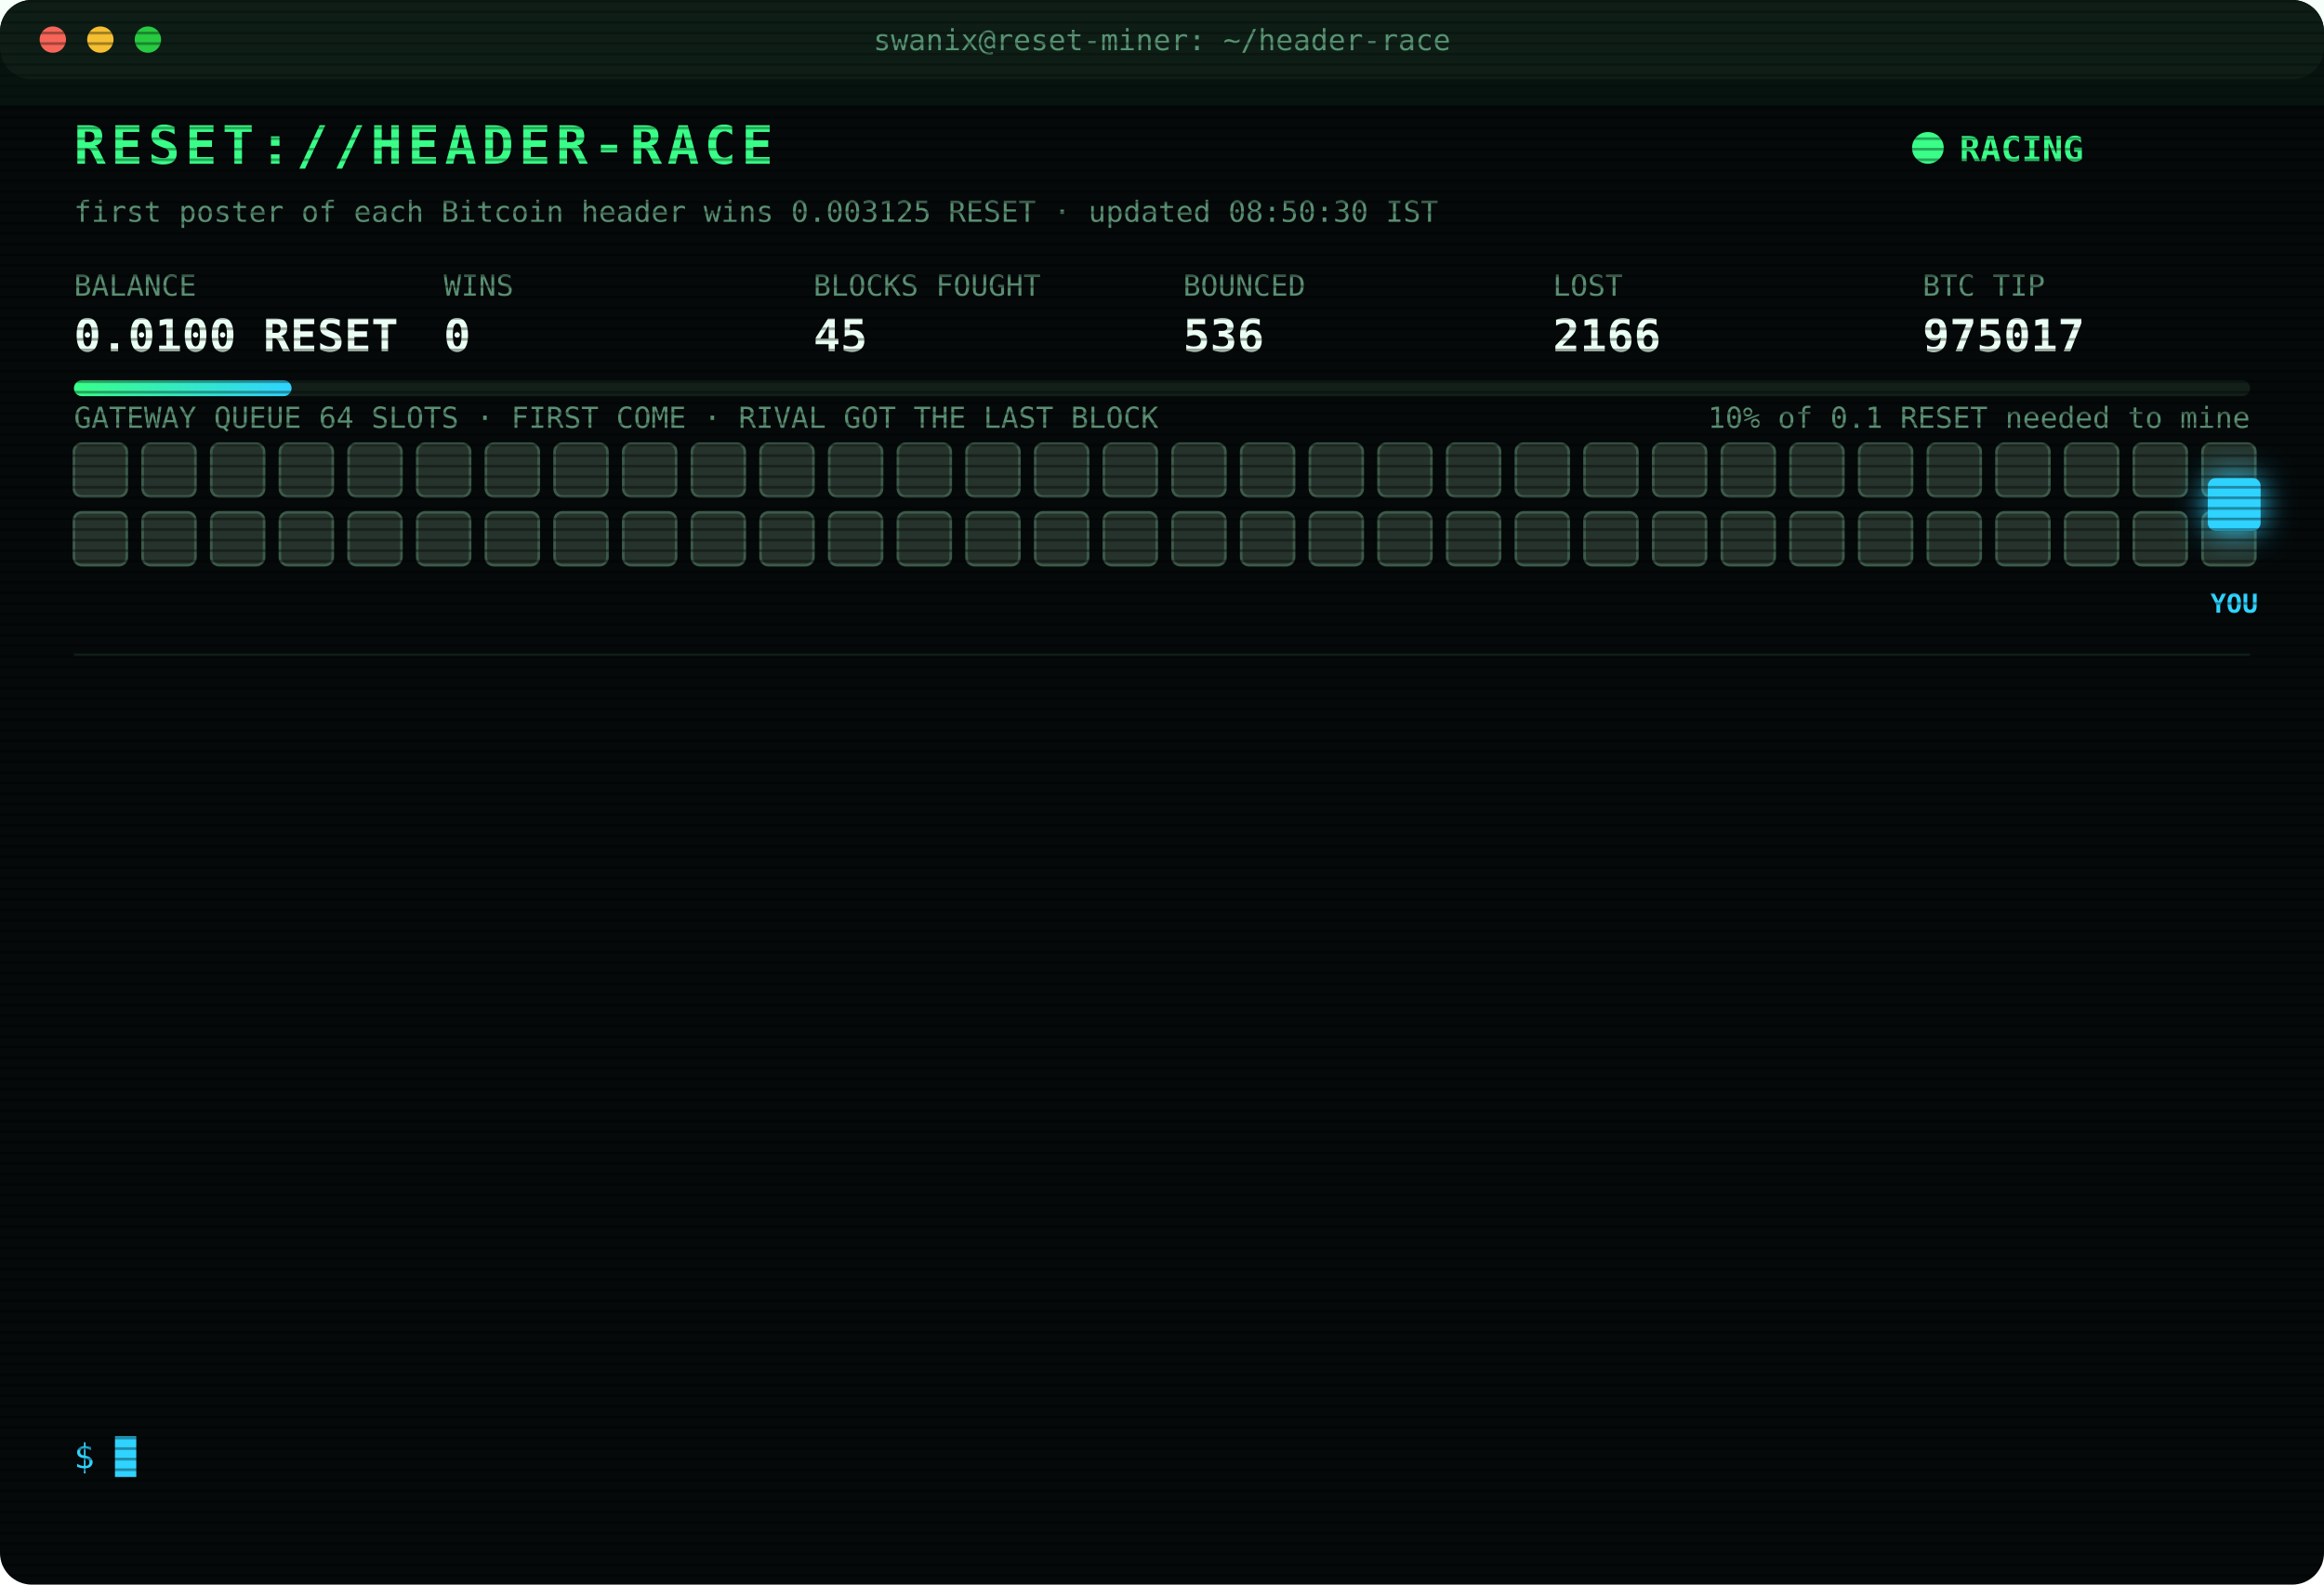
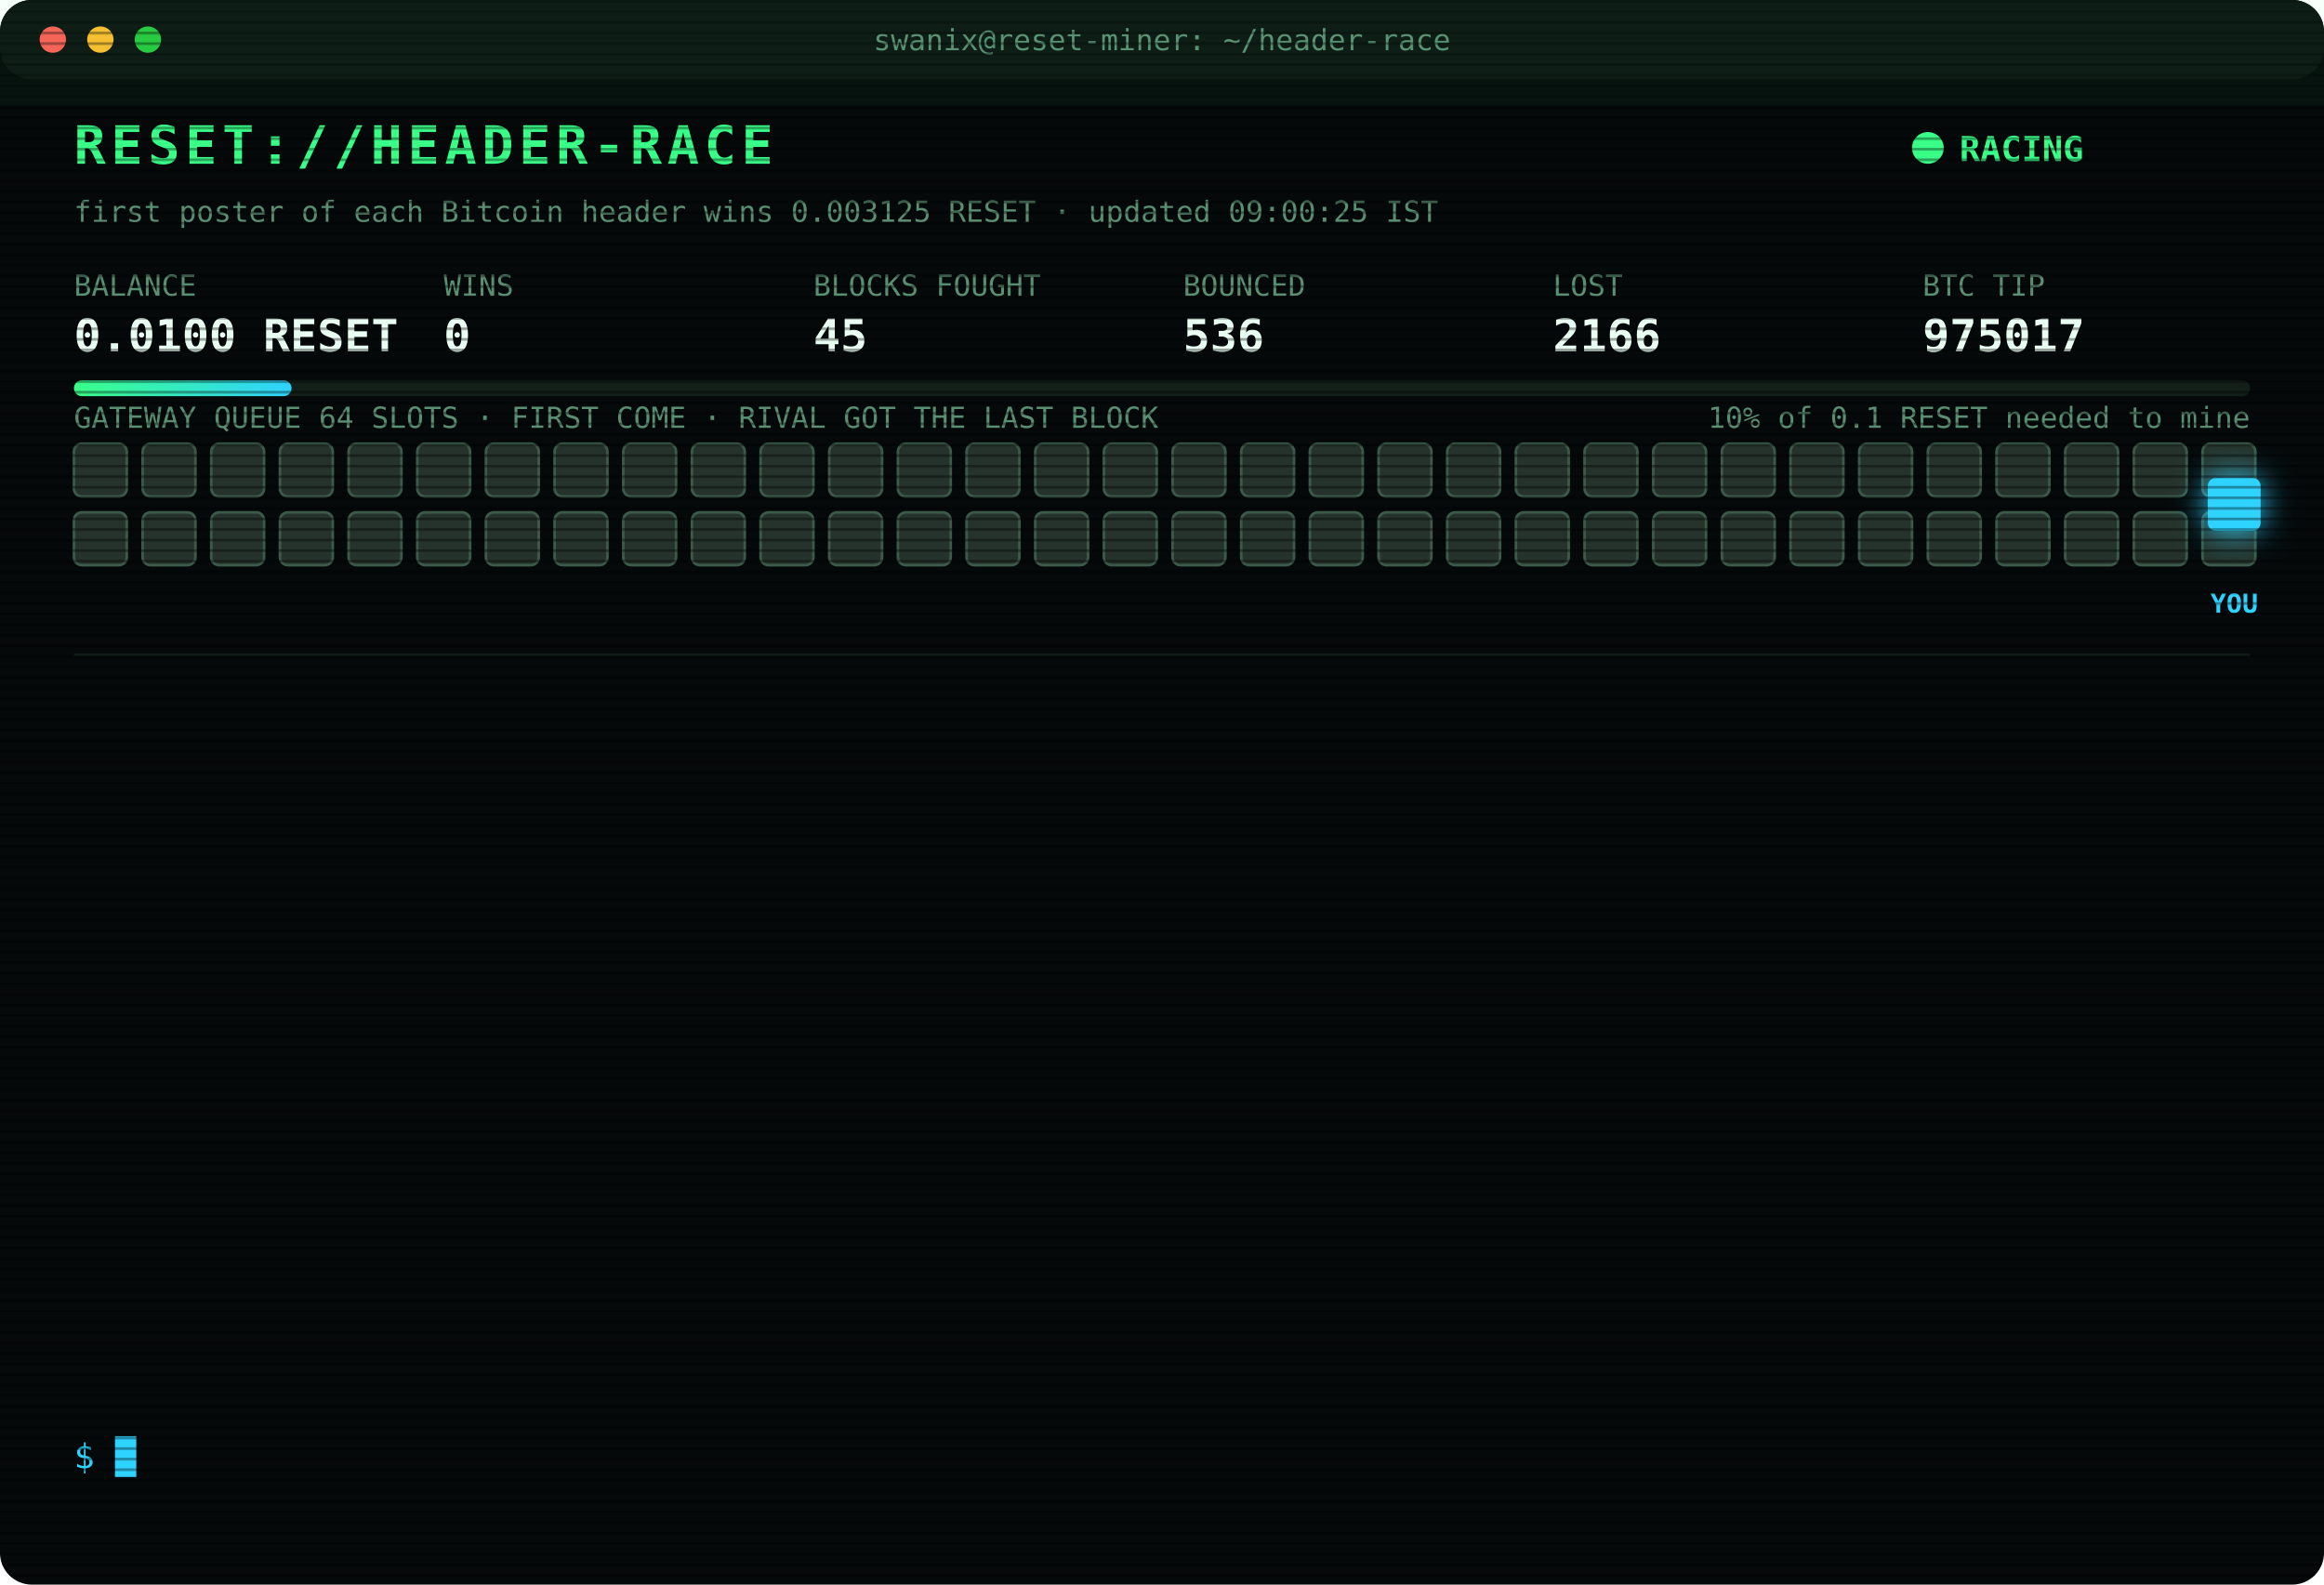
<svg xmlns="http://www.w3.org/2000/svg" width="880" height="600" viewBox="0 0 880 600" font-family="ui-monospace,SFMono-Regular,Menlo,Consolas,monospace">
  <style>
text{font-size:13px;fill:#7CFFB2}
.title{font-size:20px;font-weight:700;fill:#39FF88;letter-spacing:2px;animation:glitch 3s infinite steps(1)}
.sub{fill:#2fd3ff}.k{fill:#5a8f73;font-size:11px}.v{font-size:17px;font-weight:700;fill:#eafff3}
.ts{fill:#3f6b56}.boot{fill:#2fd3ff}.dim{fill:#5a8f73}.bad{fill:#ff4d6d}.warn{fill:#ffd23f}.mag{fill:#ff5cf0}.win{fill:#39FF88;font-weight:700}
.tag{font-size:10px;fill:#2fd3ff;font-weight:700}
.rival{fill:#26332c;stroke:#3c5a49;animation:jam 1.2s infinite alternate}
.idle{fill:#141c18;stroke:#22302a;animation:breathe 4s infinite}
.me{fill:#2fd3ff;filter:drop-shadow(0 0 6px #2fd3ff)}
.hover{animation:nudge 1.1s infinite ease-in-out}.bounce{animation:kick 1.4s infinite}
.ln{opacity:0;animation:in .4s forwards}
.cur{animation:blink 1s infinite steps(1)}
.scan{animation:scan 6s infinite linear}
.led{animation:blink 1.4s infinite}
@keyframes in{from{opacity:0;transform:translateX(-6px)}to{opacity:1;transform:none}}
@keyframes blink{50%{opacity:0}}
@keyframes jam{to{fill:#33463b}}
@keyframes breathe{50%{opacity:.4}}
@keyframes nudge{50%{transform:translateX(-10px)}}
@keyframes kick{0%,100%{transform:none}30%{transform:translateX(-14px)}55%{transform:translateX(10px) translateY(-6px)}}
@keyframes glitch{0%,92%{transform:none}93%{transform:translateX(2px);fill:#ff4d6d}95%{transform:translateX(-2px);fill:#2fd3ff}97%{transform:none}}
@keyframes scan{from{transform:translateY(-40px)}to{transform:translateY(600px)}}
</style>
  <defs>
    <pattern id="sl" width="4" height="4" patternUnits="userSpaceOnUse">
      <rect width="4" height="1" fill="#000" opacity=".35" />
    </pattern>
    <linearGradient id="bar">
      <stop offset="0" stop-color="#39FF88" />
      <stop offset="1" stop-color="#2fd3ff" />
    </linearGradient>
  </defs>
  <rect width="880" height="600" rx="12" fill="#05090a" />
  <rect width="880" height="30" rx="12" fill="#0d1512" />
  <circle cx="20" cy="15" r="5" fill="#ff5f57" />
  <circle cx="38" cy="15" r="5" fill="#febc2e" />
  <circle cx="56" cy="15" r="5" fill="#28c840" />
  <text x="440" y="19" text-anchor="middle" class="k">swanix@reset-miner: ~/header-race</text>
  <text x="28" y="62" class="title">RESET://HEADER-RACE</text>
  <circle class="led" cx="730" cy="56" r="6" fill="#39FF88" />
  <text x="742" y="61" class="win">RACING</text>
-   <text x="28" y="84" class="k">first poster of each Bitcoin header wins 0.003125 RESET · updated 08:50:30 IST</text>
+   <text x="28" y="84" class="k">first poster of each Bitcoin header wins 0.003125 RESET · updated 09:00:25 IST</text>
  <text x="28" y="112" class="k">BALANCE</text>
  <text x="28" y="133" class="v">0.0100 RESET</text>
  <text x="168" y="112" class="k">WINS</text>
  <text x="168" y="133" class="v">0</text>
  <text x="308" y="112" class="k">BLOCKS FOUGHT</text>
  <text x="308" y="133" class="v">45</text>
  <text x="448" y="112" class="k">BOUNCED</text>
  <text x="448" y="133" class="v">536</text>
  <text x="588" y="112" class="k">LOST</text>
  <text x="588" y="133" class="v">2166</text>
  <text x="728" y="112" class="k">BTC TIP</text>
  <text x="728" y="133" class="v">975017</text>
  <rect x="28" y="144" width="824" height="6" rx="3" fill="#13201a" />
  <rect x="28" y="144" width="82.4" height="6" rx="3" fill="url(#bar)" />
  <text x="852" y="162" text-anchor="end" class="k">10% of 0.1 RESET needed to mine</text>
  <text x="28" y="162" class="k">GATEWAY QUEUE 64 SLOTS · FIRST COME · RIVAL GOT THE LAST BLOCK</text>
  <rect class="rival" x="28" y="168" width="20" height="20" rx="3" style="animation-delay:0.00s" />
  <rect class="rival" x="54" y="168" width="20" height="20" rx="3" style="animation-delay:0.05s" />
  <rect class="rival" x="80" y="168" width="20" height="20" rx="3" style="animation-delay:0.10s" />
  <rect class="rival" x="106" y="168" width="20" height="20" rx="3" style="animation-delay:0.15s" />
  <rect class="rival" x="132" y="168" width="20" height="20" rx="3" style="animation-delay:0.20s" />
  <rect class="rival" x="158" y="168" width="20" height="20" rx="3" style="animation-delay:0.25s" />
  <rect class="rival" x="184" y="168" width="20" height="20" rx="3" style="animation-delay:0.30s" />
  <rect class="rival" x="210" y="168" width="20" height="20" rx="3" style="animation-delay:0.35s" />
  <rect class="rival" x="236" y="168" width="20" height="20" rx="3" style="animation-delay:0.40s" />
  <rect class="rival" x="262" y="168" width="20" height="20" rx="3" style="animation-delay:0.45s" />
  <rect class="rival" x="288" y="168" width="20" height="20" rx="3" style="animation-delay:0.50s" />
  <rect class="rival" x="314" y="168" width="20" height="20" rx="3" style="animation-delay:0.55s" />
  <rect class="rival" x="340" y="168" width="20" height="20" rx="3" style="animation-delay:0.60s" />
  <rect class="rival" x="366" y="168" width="20" height="20" rx="3" style="animation-delay:0.65s" />
  <rect class="rival" x="392" y="168" width="20" height="20" rx="3" style="animation-delay:0.70s" />
  <rect class="rival" x="418" y="168" width="20" height="20" rx="3" style="animation-delay:0.75s" />
  <rect class="rival" x="444" y="168" width="20" height="20" rx="3" style="animation-delay:0.80s" />
  <rect class="rival" x="470" y="168" width="20" height="20" rx="3" style="animation-delay:0.85s" />
  <rect class="rival" x="496" y="168" width="20" height="20" rx="3" style="animation-delay:0.90s" />
  <rect class="rival" x="522" y="168" width="20" height="20" rx="3" style="animation-delay:0.95s" />
  <rect class="rival" x="548" y="168" width="20" height="20" rx="3" style="animation-delay:1.00s" />
  <rect class="rival" x="574" y="168" width="20" height="20" rx="3" style="animation-delay:1.05s" />
  <rect class="rival" x="600" y="168" width="20" height="20" rx="3" style="animation-delay:1.10s" />
  <rect class="rival" x="626" y="168" width="20" height="20" rx="3" style="animation-delay:1.15s" />
  <rect class="rival" x="652" y="168" width="20" height="20" rx="3" style="animation-delay:1.20s" />
  <rect class="rival" x="678" y="168" width="20" height="20" rx="3" style="animation-delay:1.25s" />
  <rect class="rival" x="704" y="168" width="20" height="20" rx="3" style="animation-delay:1.30s" />
  <rect class="rival" x="730" y="168" width="20" height="20" rx="3" style="animation-delay:1.35s" />
  <rect class="rival" x="756" y="168" width="20" height="20" rx="3" style="animation-delay:1.40s" />
  <rect class="rival" x="782" y="168" width="20" height="20" rx="3" style="animation-delay:1.45s" />
  <rect class="rival" x="808" y="168" width="20" height="20" rx="3" style="animation-delay:1.50s" />
  <rect class="rival" x="834" y="168" width="20" height="20" rx="3" style="animation-delay:1.55s" />
  <rect class="rival" x="28" y="194" width="20" height="20" rx="3" style="animation-delay:1.60s" />
  <rect class="rival" x="54" y="194" width="20" height="20" rx="3" style="animation-delay:1.65s" />
  <rect class="rival" x="80" y="194" width="20" height="20" rx="3" style="animation-delay:1.70s" />
  <rect class="rival" x="106" y="194" width="20" height="20" rx="3" style="animation-delay:1.75s" />
  <rect class="rival" x="132" y="194" width="20" height="20" rx="3" style="animation-delay:1.80s" />
  <rect class="rival" x="158" y="194" width="20" height="20" rx="3" style="animation-delay:1.85s" />
  <rect class="rival" x="184" y="194" width="20" height="20" rx="3" style="animation-delay:1.90s" />
  <rect class="rival" x="210" y="194" width="20" height="20" rx="3" style="animation-delay:1.95s" />
  <rect class="rival" x="236" y="194" width="20" height="20" rx="3" style="animation-delay:2.00s" />
  <rect class="rival" x="262" y="194" width="20" height="20" rx="3" style="animation-delay:2.05s" />
  <rect class="rival" x="288" y="194" width="20" height="20" rx="3" style="animation-delay:2.10s" />
  <rect class="rival" x="314" y="194" width="20" height="20" rx="3" style="animation-delay:2.15s" />
  <rect class="rival" x="340" y="194" width="20" height="20" rx="3" style="animation-delay:2.20s" />
  <rect class="rival" x="366" y="194" width="20" height="20" rx="3" style="animation-delay:2.25s" />
  <rect class="rival" x="392" y="194" width="20" height="20" rx="3" style="animation-delay:2.30s" />
  <rect class="rival" x="418" y="194" width="20" height="20" rx="3" style="animation-delay:2.35s" />
  <rect class="rival" x="444" y="194" width="20" height="20" rx="3" style="animation-delay:2.40s" />
  <rect class="rival" x="470" y="194" width="20" height="20" rx="3" style="animation-delay:2.45s" />
  <rect class="rival" x="496" y="194" width="20" height="20" rx="3" style="animation-delay:2.50s" />
  <rect class="rival" x="522" y="194" width="20" height="20" rx="3" style="animation-delay:2.55s" />
  <rect class="rival" x="548" y="194" width="20" height="20" rx="3" style="animation-delay:2.60s" />
  <rect class="rival" x="574" y="194" width="20" height="20" rx="3" style="animation-delay:2.65s" />
  <rect class="rival" x="600" y="194" width="20" height="20" rx="3" style="animation-delay:2.70s" />
  <rect class="rival" x="626" y="194" width="20" height="20" rx="3" style="animation-delay:2.75s" />
  <rect class="rival" x="652" y="194" width="20" height="20" rx="3" style="animation-delay:2.80s" />
  <rect class="rival" x="678" y="194" width="20" height="20" rx="3" style="animation-delay:2.85s" />
  <rect class="rival" x="704" y="194" width="20" height="20" rx="3" style="animation-delay:2.90s" />
  <rect class="rival" x="730" y="194" width="20" height="20" rx="3" style="animation-delay:2.95s" />
  <rect class="rival" x="756" y="194" width="20" height="20" rx="3" style="animation-delay:3.00s" />
  <rect class="rival" x="782" y="194" width="20" height="20" rx="3" style="animation-delay:3.05s" />
  <rect class="rival" x="808" y="194" width="20" height="20" rx="3" style="animation-delay:3.10s" />
  <rect class="rival" x="834" y="194" width="20" height="20" rx="3" style="animation-delay:3.15s" />
  <g class="hover">
    <rect class="me" x="836" y="181" width="20" height="20" rx="3" />
    <text class="tag" x="846" y="232" text-anchor="middle">YOU</text>
  </g>
  <line x1="28" x2="852" y1="248" y2="248" stroke="#13201a" />
  <g class="ln" style="animation-delay:0.40s">
    <text x="28" y="270" class="ts">05:40:29</text>
    <text x="104" y="270" class="dim">[STINT END] calls 807 · wins 0</text>
  </g>
  <g class="ln" style="animation-delay:0.65s">
    <text x="28" y="292" class="ts">05:45:30</text>
    <text x="104" y="292" class="boot">[BOOT] racer v3 online · 3 feeds · stint 340m</text>
  </g>
  <g class="ln" style="animation-delay:0.90s">
    <text x="28" y="314" class="ts">05:55:06</text>
    <text x="104" y="314" class="bad">[LOST] #975007 taken by a rival miner</text>
  </g>
  <g class="ln" style="animation-delay:1.15s">
    <text x="28" y="336" class="ts">06:01:42</text>
    <text x="104" y="336" class="bad">[LOST] #975008 taken by a rival miner</text>
  </g>
  <g class="ln" style="animation-delay:1.40s">
    <text x="28" y="358" class="ts">06:04:16</text>
    <text x="104" y="358" class="bad">[LOST] #975009 taken by a rival miner</text>
  </g>
  <g class="ln" style="animation-delay:1.65s">
    <text x="28" y="380" class="ts">06:06:37</text>
    <text x="104" y="380" class="bad">[LOST] #975010 taken by a rival miner</text>
  </g>
  <g class="ln" style="animation-delay:1.90s">
    <text x="28" y="402" class="ts">06:17:14</text>
    <text x="104" y="402" class="bad">[LOST] #975011 taken by a rival miner</text>
  </g>
  <g class="ln" style="animation-delay:2.15s">
    <text x="28" y="424" class="ts">07:06:28</text>
    <text x="104" y="424" class="bad">[LOST] #975012 taken by a rival miner</text>
  </g>
  <g class="ln" style="animation-delay:2.40s">
    <text x="28" y="446" class="ts">07:38:31</text>
    <text x="104" y="446" class="bad">[LOST] #975013 taken by a rival miner</text>
  </g>
  <g class="ln" style="animation-delay:2.65s">
    <text x="28" y="468" class="ts">07:45:18</text>
    <text x="104" y="468" class="bad">[LOST] #975014 taken by a rival miner</text>
  </g>
  <g class="ln" style="animation-delay:2.90s">
    <text x="28" y="490" class="ts">08:15:28</text>
    <text x="104" y="490" class="bad">[LOST] #975015 taken by a rival miner</text>
  </g>
  <g class="ln" style="animation-delay:3.15s">
    <text x="28" y="512" class="ts">08:44:57</text>
    <text x="104" y="512" class="bad">[LOST] #975016 taken by a rival miner</text>
  </g>
  <g class="ln" style="animation-delay:3.40s">
    <text x="28" y="534" class="ts">08:50:30</text>
    <text x="104" y="534" class="bad">[LOST] #975017 taken by a rival miner</text>
  </g>
  <text x="28" y="556" class="sub">$ <tspan class="cur">█</tspan>
  </text>
  <rect width="880" height="600" rx="12" fill="url(#sl)" pointer-events="none" />
  <rect class="scan" width="880" height="40" fill="#39FF88" opacity=".04" />
</svg>
